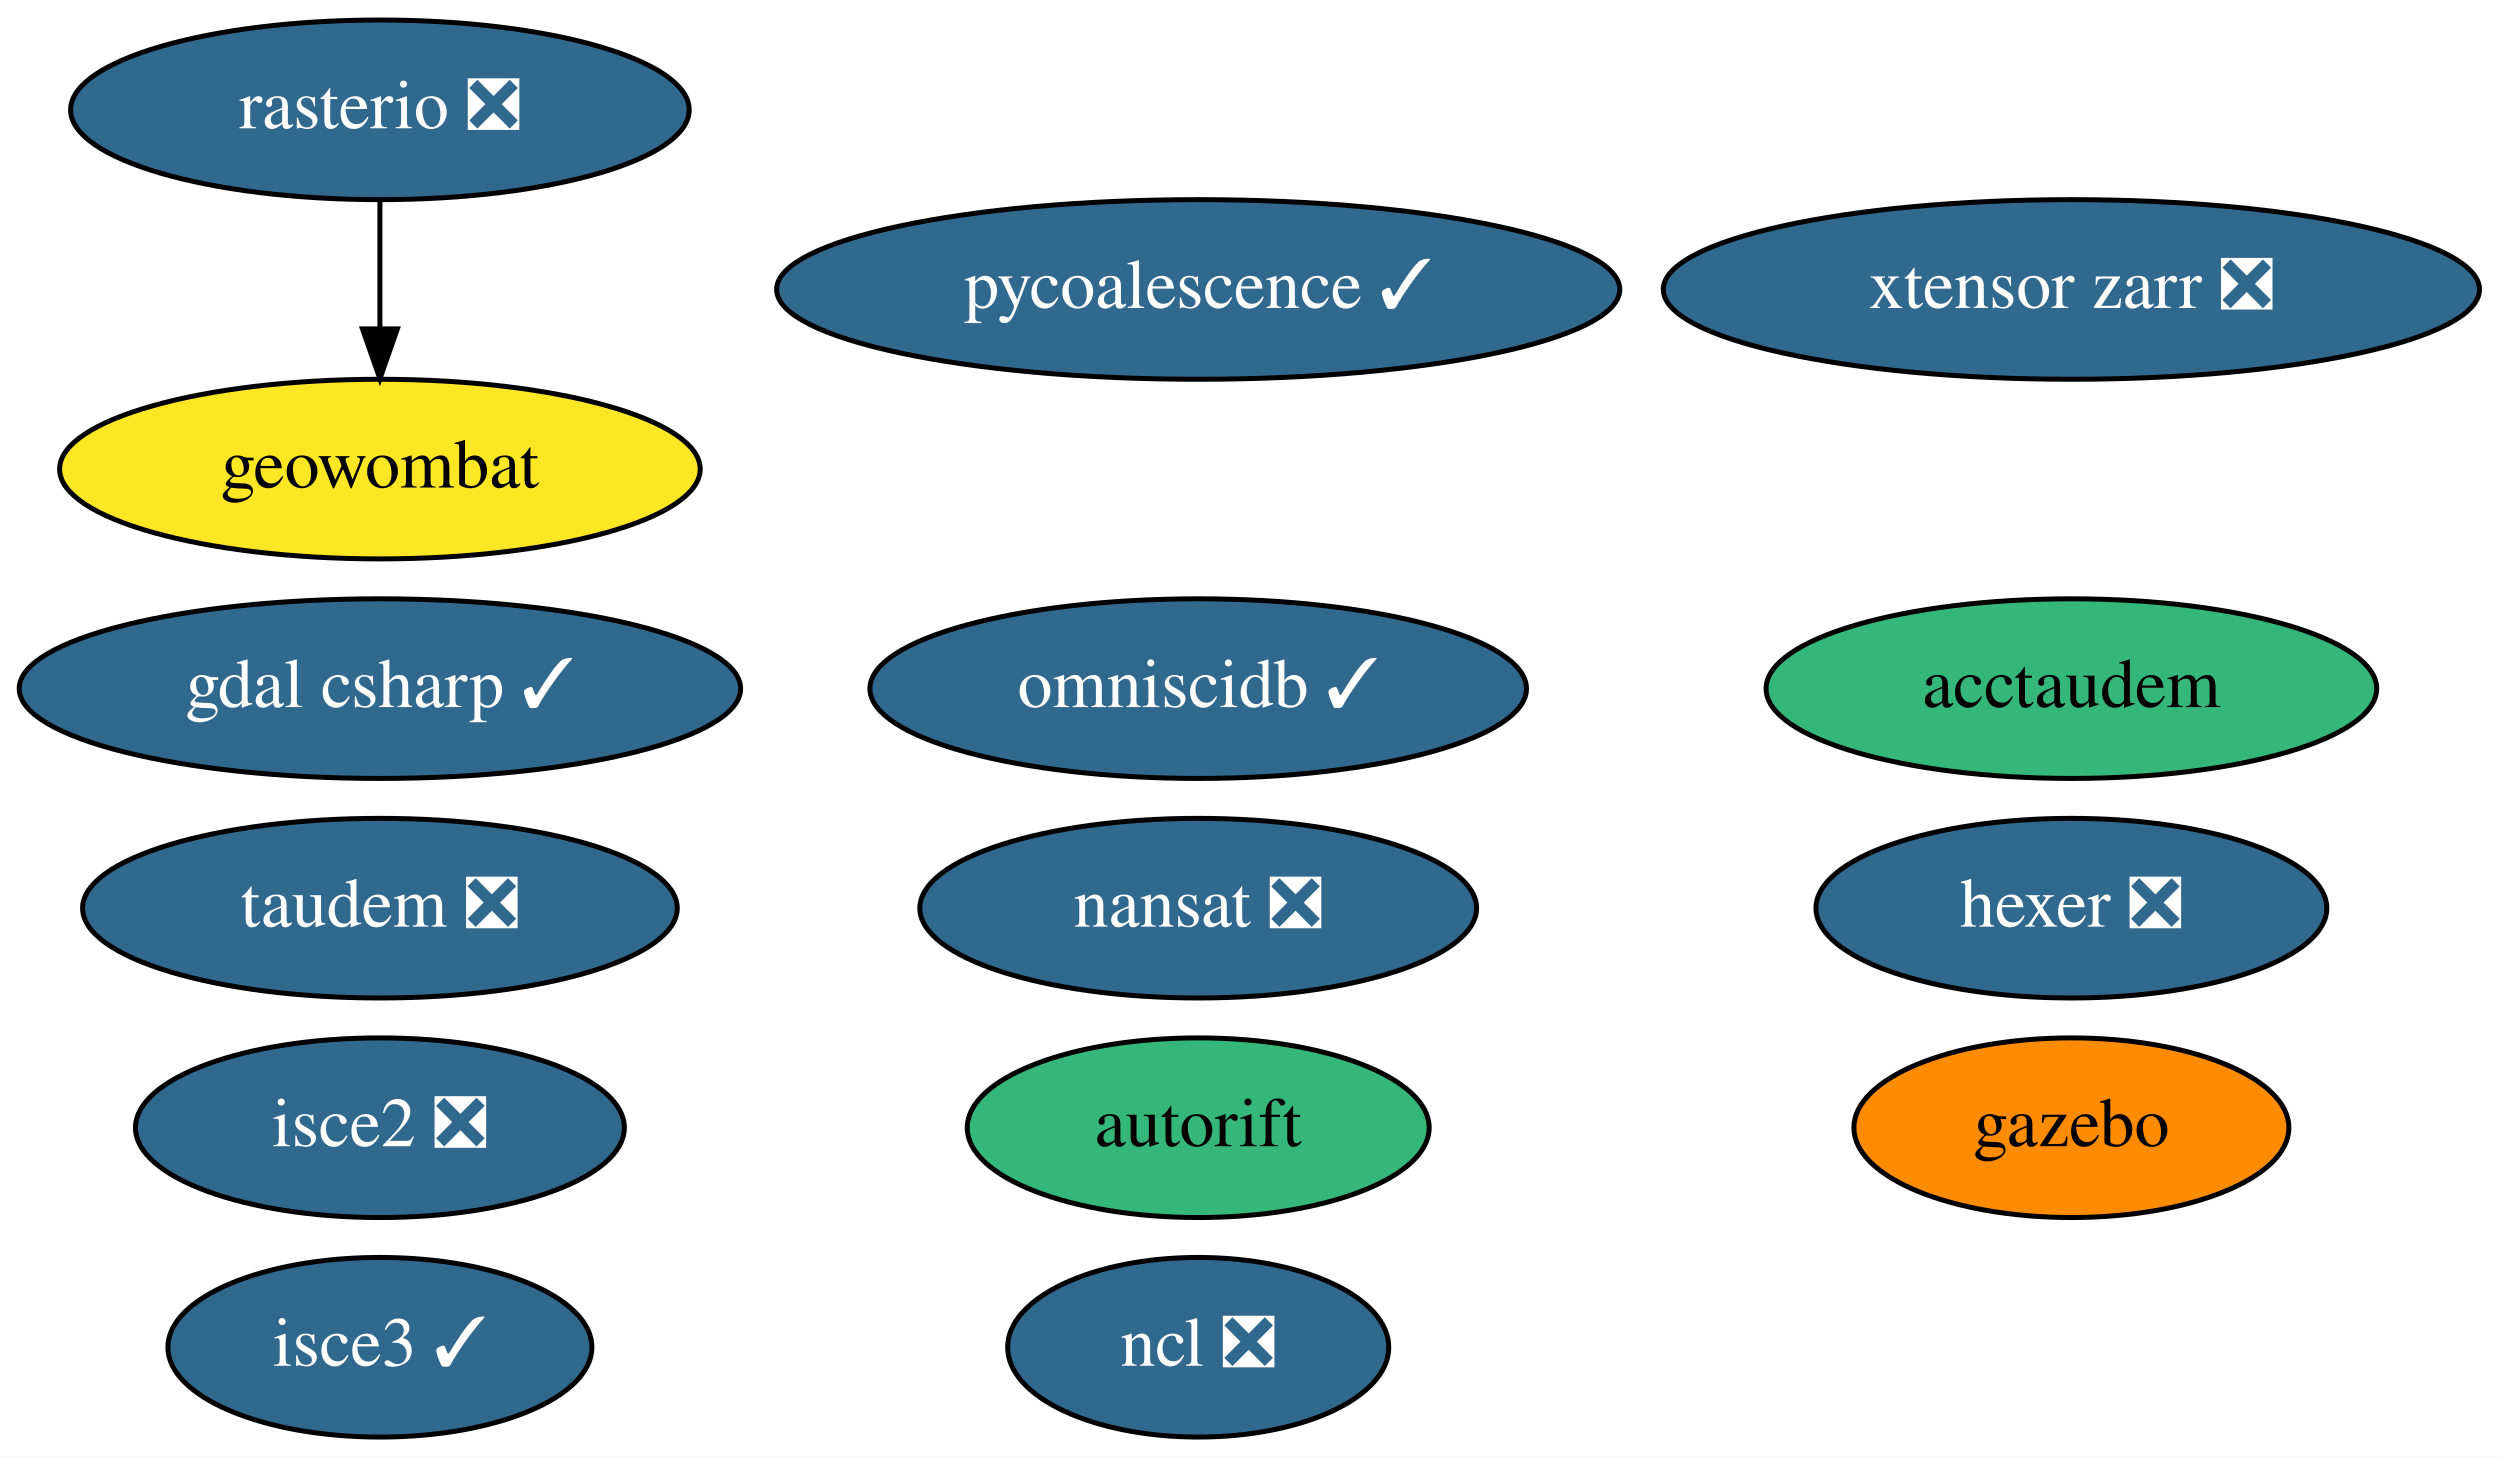
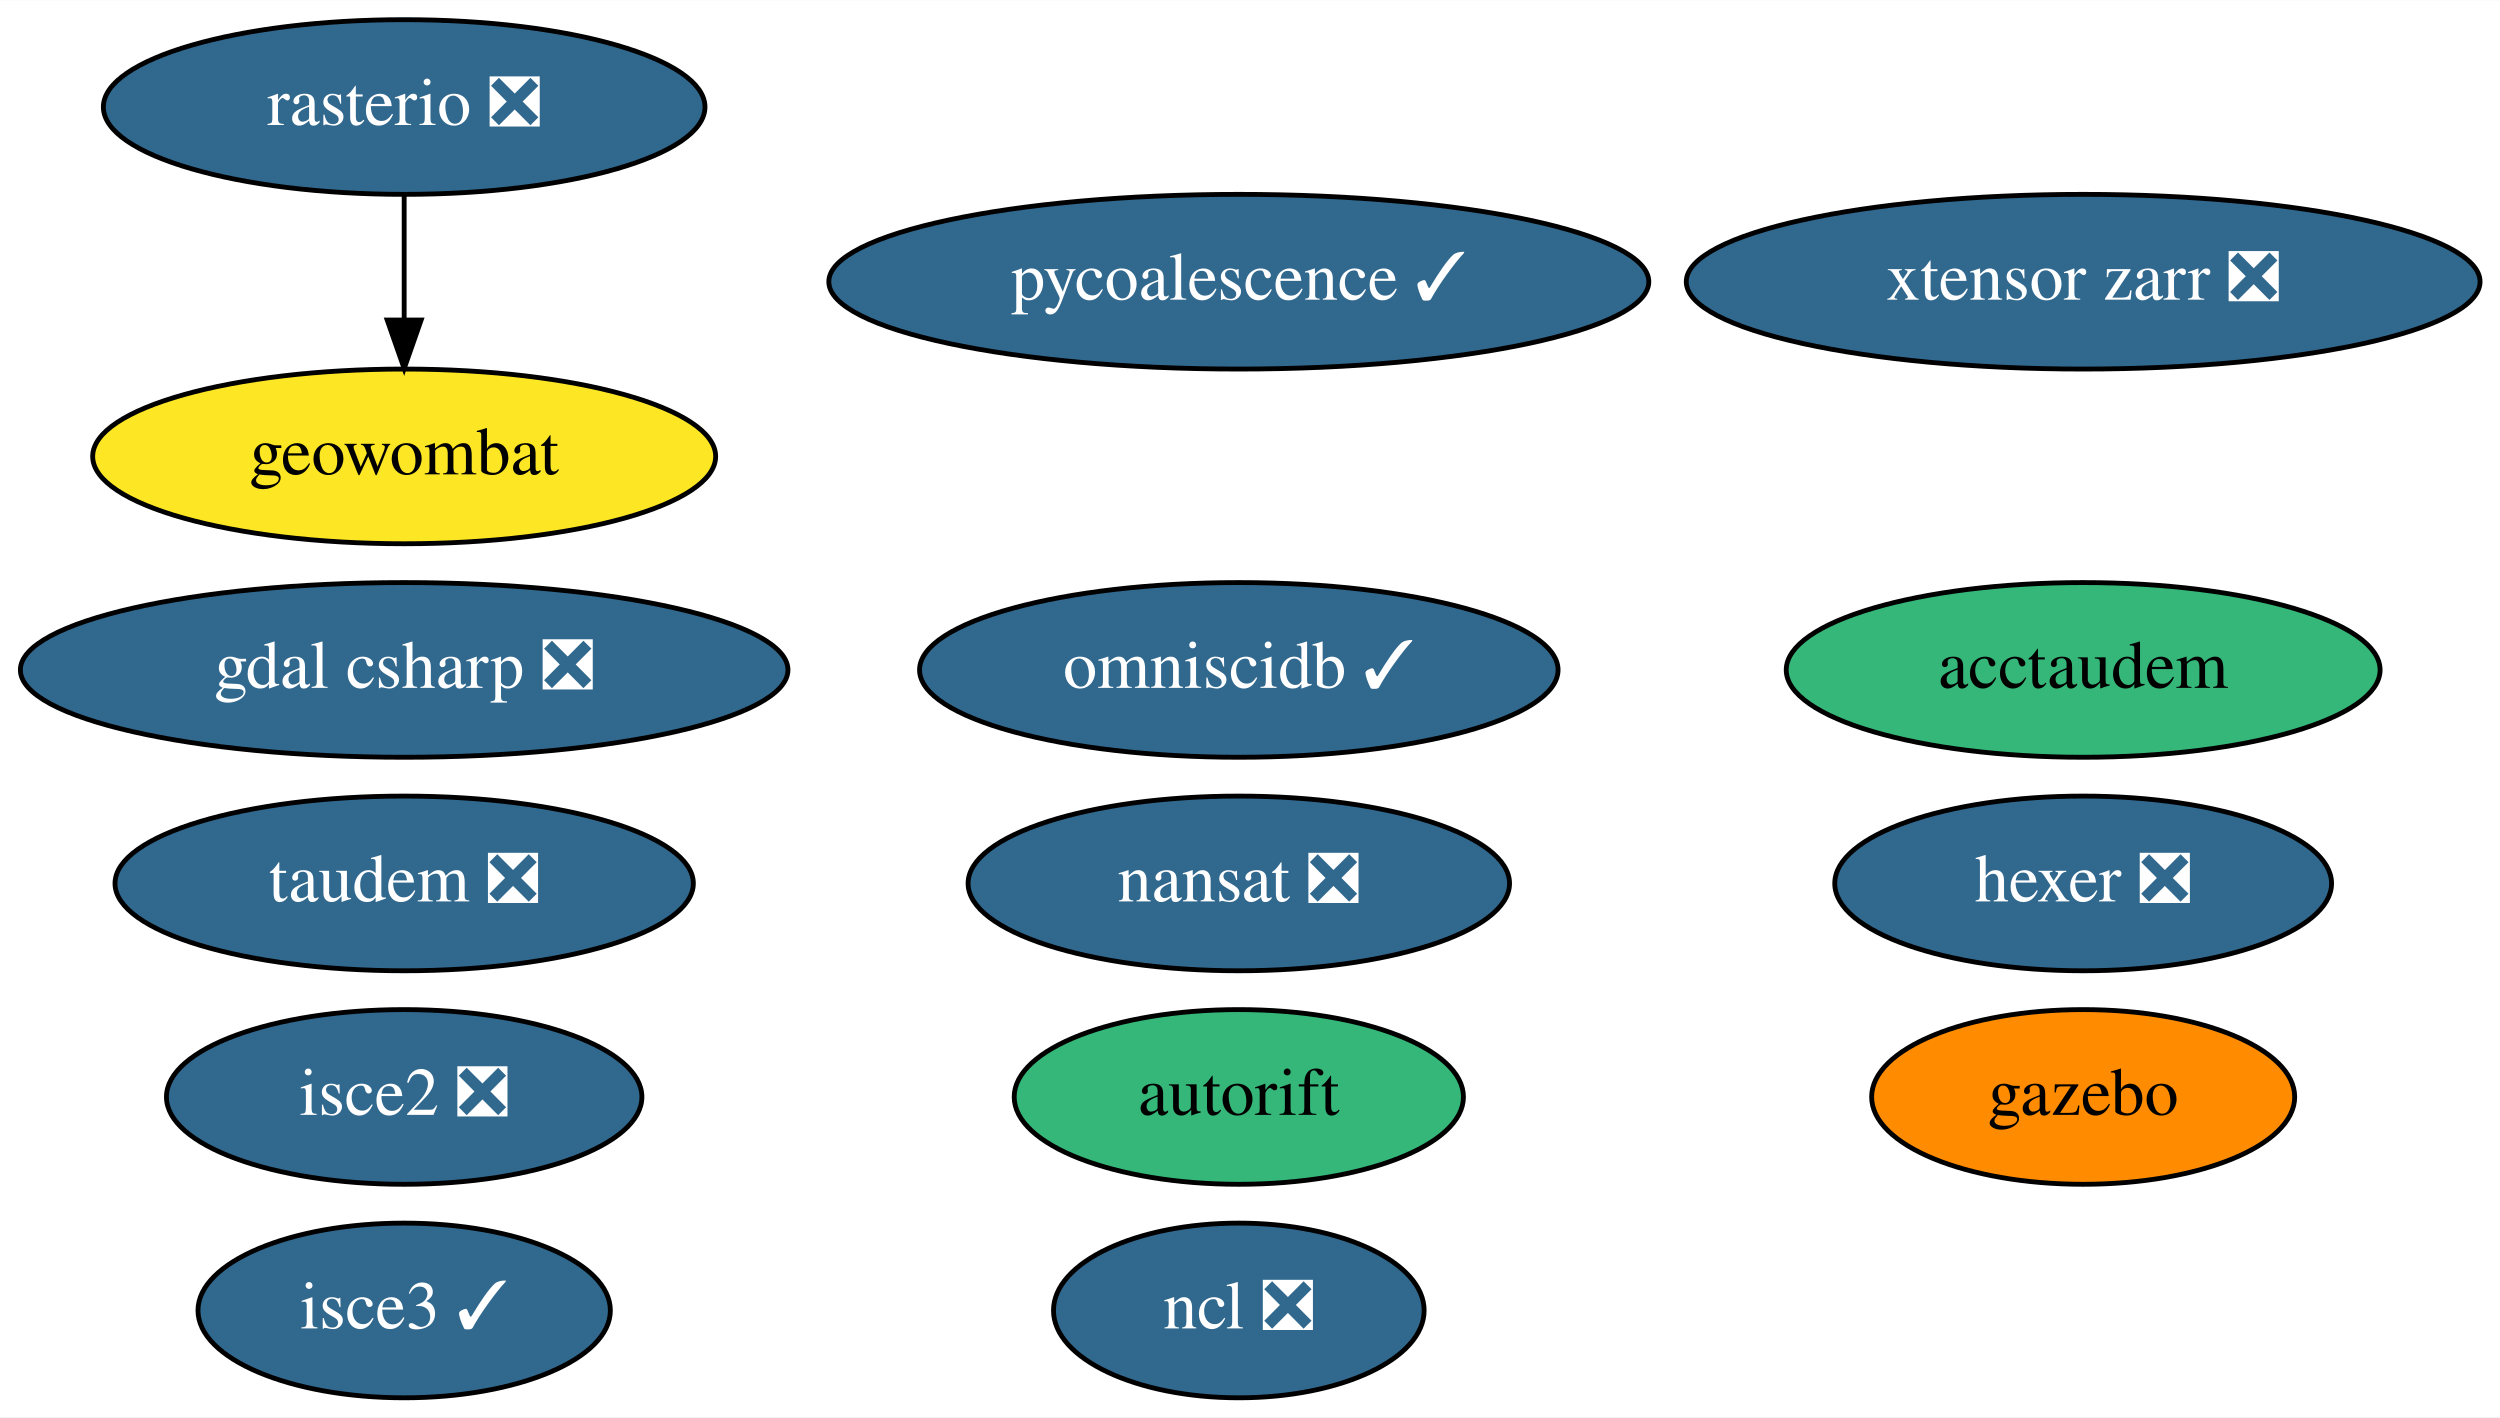
- <svg xmlns="http://www.w3.org/2000/svg" xmlns:xlink="http://www.w3.org/1999/xlink" width="501pt" height="292pt" viewBox="0.00 0.00 501.04 292.00">
+ <svg xmlns="http://www.w3.org/2000/svg" xmlns:xlink="http://www.w3.org/1999/xlink" width="515pt" height="292pt" viewBox="0.00 0.00 515.19 292.00">
  <g id="graph0" class="graph" transform="scale(1 1) rotate(0) translate(4 288)">
-     <polygon fill="white" stroke="transparent" points="-4,4 -4,-288 497.04,-288 497.04,4 -4,4" />
+     <polygon fill="white" stroke="transparent" points="-4,4 -4,-288 511.19,-288 511.19,4 -4,4" />
    <g id="node1" class="node">
      <g id="a_node1">
        <a xlink:href="https://github.com/conda-forge/nansat-feedstock/pull/36" xlink:title="nansat ❎">
-           <ellipse fill="#31688e" stroke="black" cx="236.14" cy="-106" rx="55.79" ry="18" />
-           <text text-anchor="middle" x="236.14" y="-102.3" font-family="Times,serif" font-size="14.00" fill="white">nansat ❎</text>
+           <ellipse fill="#31688e" stroke="black" cx="251.29" cy="-106" rx="55.79" ry="18" />
+           <text text-anchor="middle" x="251.29" y="-102.3" font-family="Times,serif" font-size="14.00" fill="white">nansat ❎</text>
        </a>
      </g>
    </g>
    <g id="node2" class="node">
      <g id="a_node2">
        <a xlink:href="https://github.com/conda-forge/ncl-feedstock/pull/125" xlink:title="ncl ❎">
-           <ellipse fill="#31688e" stroke="black" cx="236.14" cy="-18" rx="38.19" ry="18" />
-           <text text-anchor="middle" x="236.14" y="-14.3" font-family="Times,serif" font-size="14.00" fill="white">ncl ❎</text>
+           <ellipse fill="#31688e" stroke="black" cx="251.29" cy="-18" rx="38.19" ry="18" />
+           <text text-anchor="middle" x="251.29" y="-14.3" font-family="Times,serif" font-size="14.00" fill="white">ncl ❎</text>
        </a>
      </g>
    </g>
    <g id="node3" class="node">
      <g id="a_node3">
        <a xlink:href="https://github.com/conda-forge/rasterio-feedstock/pull/242" xlink:title="rasterio ❎">
-           <ellipse fill="#31688e" stroke="black" cx="72.14" cy="-266" rx="61.99" ry="18" />
-           <text text-anchor="middle" x="72.14" y="-262.3" font-family="Times,serif" font-size="14.00" fill="white">rasterio ❎</text>
+           <ellipse fill="#31688e" stroke="black" cx="79.29" cy="-266" rx="61.99" ry="18" />
+           <text text-anchor="middle" x="79.29" y="-262.3" font-family="Times,serif" font-size="14.00" fill="white">rasterio ❎</text>
        </a>
      </g>
    </g>
    <g id="node10" class="node">
      <g id="a_node10">
        <a xlink:href="https://github.com/conda-forge/geowombat-feedstock" xlink:title="geowombat">
-           <ellipse fill="#fde725" stroke="black" cx="72.14" cy="-194" rx="64.19" ry="18" />
-           <text text-anchor="middle" x="72.14" y="-190.3" font-family="Times,serif" font-size="14.00">geowombat</text>
+           <ellipse fill="#fde725" stroke="black" cx="79.29" cy="-194" rx="64.19" ry="18" />
+           <text text-anchor="middle" x="79.29" y="-190.3" font-family="Times,serif" font-size="14.00">geowombat</text>
        </a>
      </g>
    </g>
    <g id="edge1" class="edge">
-       <path fill="none" stroke="black" d="M72.14,-247.7C72.14,-239.98 72.14,-230.71 72.14,-222.11" />
-       <polygon fill="black" stroke="black" points="75.64,-222.1 72.14,-212.1 68.64,-222.1 75.64,-222.1" />
+       <path fill="none" stroke="black" d="M79.29,-247.7C79.29,-239.98 79.29,-230.71 79.29,-222.11" />
+       <polygon fill="black" stroke="black" points="82.79,-222.1 79.29,-212.1 75.79,-222.1 82.79,-222.1" />
    </g>
    <g id="node4" class="node">
      <g id="a_node4">
        <a xlink:href="https://github.com/conda-forge/hexer-feedstock/pull/10" xlink:title="hexer ❎">
-           <ellipse fill="#31688e" stroke="black" cx="411.14" cy="-106" rx="51.19" ry="18" />
-           <text text-anchor="middle" x="411.14" y="-102.3" font-family="Times,serif" font-size="14.00" fill="white">hexer ❎</text>
+           <ellipse fill="#31688e" stroke="black" cx="425.29" cy="-106" rx="51.19" ry="18" />
+           <text text-anchor="middle" x="425.29" y="-102.3" font-family="Times,serif" font-size="14.00" fill="white">hexer ❎</text>
        </a>
      </g>
    </g>
    <g id="node5" class="node">
      <g id="a_node5">
        <a xlink:href="https://github.com/conda-forge/pycoalescence-feedstock/pull/49" xlink:title="pycoalescence ✓">
-           <ellipse fill="#31688e" stroke="black" cx="236.14" cy="-230" rx="84.49" ry="18" />
-           <text text-anchor="middle" x="236.14" y="-226.3" font-family="Times,serif" font-size="14.00" fill="white">pycoalescence ✓</text>
+           <ellipse fill="#31688e" stroke="black" cx="251.29" cy="-230" rx="84.49" ry="18" />
+           <text text-anchor="middle" x="251.29" y="-226.3" font-family="Times,serif" font-size="14.00" fill="white">pycoalescence ✓</text>
        </a>
      </g>
    </g>
    <g id="node6" class="node">
      <g id="a_node6">
        <a xlink:href="https://github.com/conda-forge/isce2-feedstock/pull/49" xlink:title="isce2 ❎">
-           <ellipse fill="#31688e" stroke="black" cx="72.14" cy="-62" rx="48.99" ry="18" />
-           <text text-anchor="middle" x="72.14" y="-58.3" font-family="Times,serif" font-size="14.00" fill="white">isce2 ❎</text>
+           <ellipse fill="#31688e" stroke="black" cx="79.29" cy="-62" rx="48.99" ry="18" />
+           <text text-anchor="middle" x="79.29" y="-58.3" font-family="Times,serif" font-size="14.00" fill="white">isce2 ❎</text>
        </a>
      </g>
    </g>
    <g id="node7" class="node">
      <g id="a_node7">
        <a xlink:href="https://github.com/conda-forge/autorift-feedstock" xlink:title="autorift">
-           <ellipse fill="#35b779" stroke="black" cx="236.14" cy="-62" rx="46.29" ry="18" />
-           <text text-anchor="middle" x="236.14" y="-58.3" font-family="Times,serif" font-size="14.00">autorift</text>
+           <ellipse fill="#35b779" stroke="black" cx="251.29" cy="-62" rx="46.29" ry="18" />
+           <text text-anchor="middle" x="251.29" y="-58.3" font-family="Times,serif" font-size="14.00">autorift</text>
        </a>
      </g>
    </g>
    <g id="node8" class="node">
      <g id="a_node8">
        <a xlink:href="https://github.com/conda-forge/gazebo-feedstock" xlink:title="gazebo">
-           <ellipse fill="#ff8c00" stroke="black" cx="411.14" cy="-62" rx="43.59" ry="18" />
-           <text text-anchor="middle" x="411.14" y="-58.3" font-family="Times,serif" font-size="14.00">gazebo</text>
+           <ellipse fill="#ff8c00" stroke="black" cx="425.29" cy="-62" rx="43.59" ry="18" />
+           <text text-anchor="middle" x="425.29" y="-58.3" font-family="Times,serif" font-size="14.00">gazebo</text>
        </a>
      </g>
    </g>
    <g id="node9" class="node">
      <g id="a_node9">
        <a xlink:href="https://github.com/conda-forge/omniscidb-feedstock/pull/98" xlink:title="omniscidb ✓">
-           <ellipse fill="#31688e" stroke="black" cx="236.14" cy="-150" rx="65.79" ry="18" />
-           <text text-anchor="middle" x="236.14" y="-146.3" font-family="Times,serif" font-size="14.00" fill="white">omniscidb ✓</text>
+           <ellipse fill="#31688e" stroke="black" cx="251.29" cy="-150" rx="65.79" ry="18" />
+           <text text-anchor="middle" x="251.29" y="-146.3" font-family="Times,serif" font-size="14.00" fill="white">omniscidb ✓</text>
        </a>
      </g>
    </g>
    <g id="node11" class="node">
      <g id="a_node11">
        <a xlink:href="https://github.com/conda-forge/taudem-feedstock/pull/14" xlink:title="taudem ❎">
-           <ellipse fill="#31688e" stroke="black" cx="72.14" cy="-106" rx="59.59" ry="18" />
-           <text text-anchor="middle" x="72.14" y="-102.3" font-family="Times,serif" font-size="14.00" fill="white">taudem ❎</text>
+           <ellipse fill="#31688e" stroke="black" cx="79.29" cy="-106" rx="59.59" ry="18" />
+           <text text-anchor="middle" x="79.29" y="-102.3" font-family="Times,serif" font-size="14.00" fill="white">taudem ❎</text>
        </a>
      </g>
    </g>
    <g id="node12" class="node">
      <g id="a_node12">
        <a xlink:href="https://github.com/conda-forge/acctaudem-feedstock" xlink:title="acctaudem">
-           <ellipse fill="#35b779" stroke="black" cx="411.14" cy="-150" rx="61.19" ry="18" />
-           <text text-anchor="middle" x="411.14" y="-146.3" font-family="Times,serif" font-size="14.00">acctaudem</text>
+           <ellipse fill="#35b779" stroke="black" cx="425.29" cy="-150" rx="61.19" ry="18" />
+           <text text-anchor="middle" x="425.29" y="-146.3" font-family="Times,serif" font-size="14.00">acctaudem</text>
        </a>
      </g>
    </g>
    <g id="node13" class="node">
      <g id="a_node13">
        <a xlink:href="https://github.com/conda-forge/isce3-feedstock/pull/26" xlink:title="isce3 ✓">
-           <ellipse fill="#31688e" stroke="black" cx="72.14" cy="-18" rx="42.49" ry="18" />
-           <text text-anchor="middle" x="72.14" y="-14.3" font-family="Times,serif" font-size="14.00" fill="white">isce3 ✓</text>
+           <ellipse fill="#31688e" stroke="black" cx="79.29" cy="-18" rx="42.49" ry="18" />
+           <text text-anchor="middle" x="79.29" y="-14.3" font-family="Times,serif" font-size="14.00" fill="white">isce3 ✓</text>
        </a>
      </g>
    </g>
    <g id="node14" class="node">
      <g id="a_node14">
        <a xlink:href="https://github.com/conda-forge/xtensor-zarr-feedstock/pull/10" xlink:title="xtensor zarr ❎">
-           <ellipse fill="#31688e" stroke="black" cx="411.14" cy="-230" rx="81.79" ry="18" />
-           <text text-anchor="middle" x="411.14" y="-226.3" font-family="Times,serif" font-size="14.00" fill="white">xtensor zarr ❎</text>
+           <ellipse fill="#31688e" stroke="black" cx="425.29" cy="-230" rx="81.79" ry="18" />
+           <text text-anchor="middle" x="425.29" y="-226.3" font-family="Times,serif" font-size="14.00" fill="white">xtensor zarr ❎</text>
        </a>
      </g>
    </g>
    <g id="node15" class="node">
      <g id="a_node15">
-         <a xlink:href="https://github.com/conda-forge/gdal-csharp-feedstock/pull/12" xlink:title="gdal csharp ✓">
-           <ellipse fill="#31688e" stroke="black" cx="72.14" cy="-150" rx="72.29" ry="18" />
-           <text text-anchor="middle" x="72.14" y="-146.3" font-family="Times,serif" font-size="14.00" fill="white">gdal csharp ✓</text>
+         <a xlink:href="https://github.com/conda-forge/gdal-csharp-feedstock/pull/12" xlink:title="gdal csharp ❎">
+           <ellipse fill="#31688e" stroke="black" cx="79.29" cy="-150" rx="79.09" ry="18" />
+           <text text-anchor="middle" x="79.29" y="-146.3" font-family="Times,serif" font-size="14.00" fill="white">gdal csharp ❎</text>
        </a>
      </g>
    </g>
  </g>
</svg>
